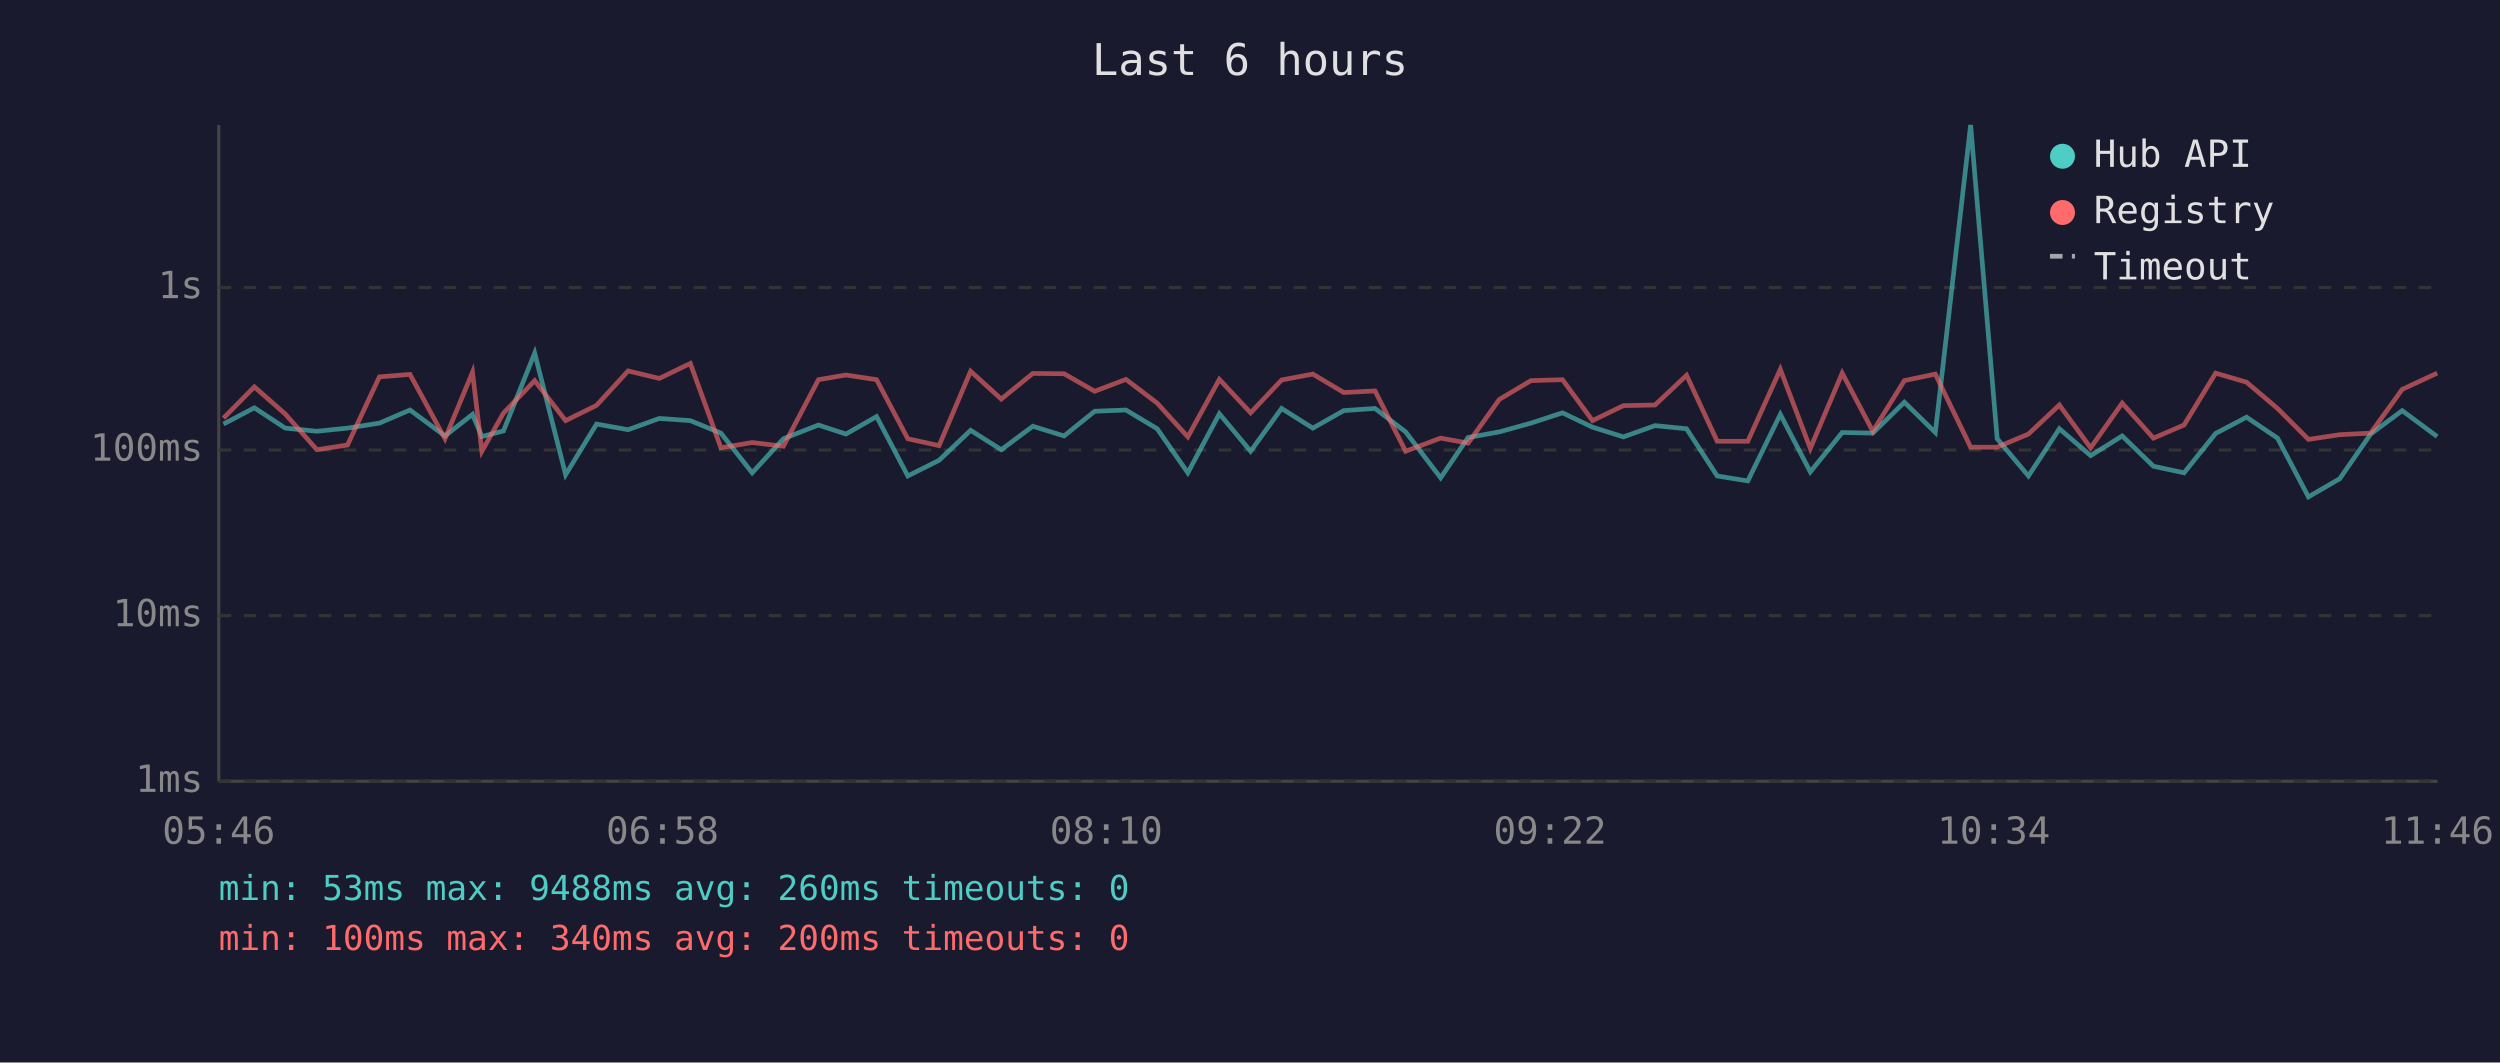
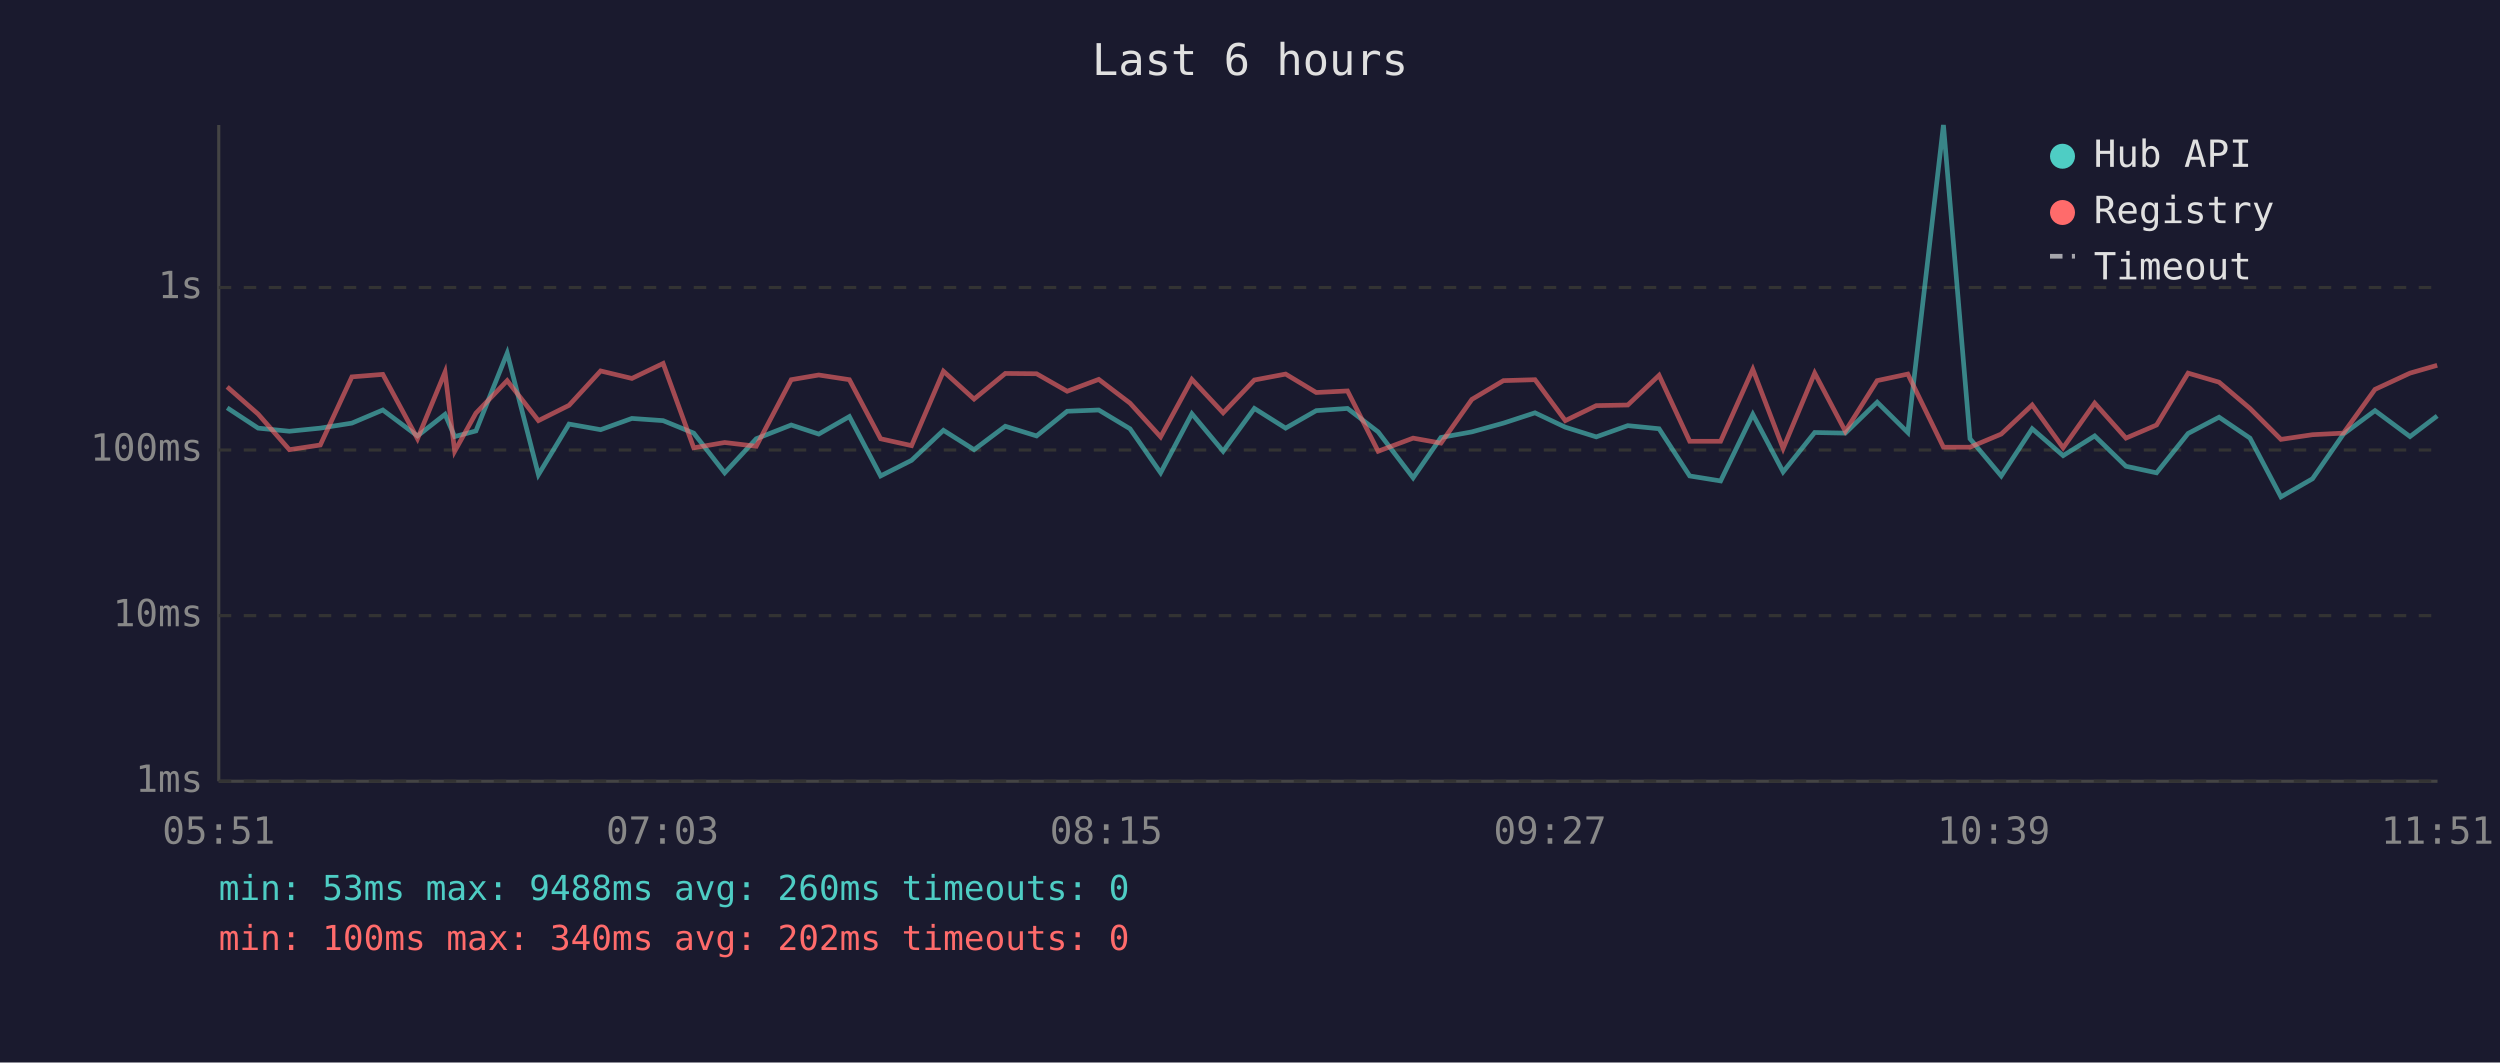
<svg xmlns="http://www.w3.org/2000/svg" viewBox="0 0 800 340" font-family="monospace" font-size="12">
  <rect width="800" height="340" fill="#1a1a2e" />
  <text x="400" y="24" fill="#e0e0e0" font-size="14" text-anchor="middle">Last 6 hours</text>
  <line x1="70" y1="40" x2="70" y2="250" stroke="#444" stroke-width="1" />
  <line x1="70" y1="250" x2="780" y2="250" stroke="#444" stroke-width="1" />
  <line x1="70" y1="250" x2="780" y2="250" stroke="#333" stroke-width="1" stroke-dasharray="4" />
  <text x="65" y="250" fill="#888" text-anchor="end" dominant-baseline="middle">1ms</text>
  <line x1="70" y1="197" x2="780" y2="197" stroke="#333" stroke-width="1" stroke-dasharray="4" />
  <text x="65" y="197" fill="#888" text-anchor="end" dominant-baseline="middle">10ms</text>
  <line x1="70" y1="144" x2="780" y2="144" stroke="#333" stroke-width="1" stroke-dasharray="4" />
  <text x="65" y="144" fill="#888" text-anchor="end" dominant-baseline="middle">100ms</text>
  <line x1="70" y1="92" x2="780" y2="92" stroke="#333" stroke-width="1" stroke-dasharray="4" />
  <text x="65" y="92" fill="#888" text-anchor="end" dominant-baseline="middle">1s</text>
-   <text x="70" y="270" fill="#888" text-anchor="middle">05:46</text>
-   <text x="212" y="270" fill="#888" text-anchor="middle">06:58</text>
-   <text x="354" y="270" fill="#888" text-anchor="middle">08:10</text>
-   <text x="496" y="270" fill="#888" text-anchor="middle">09:22</text>
-   <text x="638" y="270" fill="#888" text-anchor="middle">10:34</text>
-   <text x="780" y="270" fill="#888" text-anchor="middle">11:46</text>
-   <polyline points="71.5,135.7 81.4,130.5 91.3,137.0 101.4,138.0 111.2,137.0 121.4,135.4 131.2,131.2 142.4,139.5 151.2,132.6 154.2,139.7 161.1,137.9 171.1,113.0 181.0,151.9 190.9,135.7 201.0,137.5 211.0,133.9 220.9,134.6 230.7,138.6 240.7,151.3 250.7,140.4 261.9,136.0 270.7,138.9 280.5,133.3 290.5,152.3 300.5,147.3 310.6,137.7 320.4,143.9 330.5,136.4 340.5,139.5 350.3,131.6 360.3,131.2 370.3,137.2 380.1,151.3 390.2,132.4 400.2,144.4 410.1,130.7 420.1,137.0 430.0,131.4 440.0,130.7 449.8,138.2 461.0,152.9 469.8,140.0 479.8,138.2 489.9,135.4 500.0,132.1 509.6,136.7 519.5,139.8 529.6,136.2 539.7,137.2 549.5,152.3 559.3,153.9 569.7,132.6 579.3,151.0 589.5,138.4 599.3,138.6 609.4,128.7 619.3,138.4 630.6,40.0 639.1,140.4 649.1,152.3 659.0,137.2 669.0,145.8 679.1,139.5 689.1,149.2 698.9,151.3 709.0,138.7 718.9,133.5 728.8,140.2 738.7,159.0 748.7,153.2 758.6,138.9 768.7,131.4 779.9,139.7" fill="none" stroke="#4ecdc4" stroke-width="1.5" opacity="0.6" />
-   <polyline points="71.5,133.8 81.4,123.8 91.3,132.5 101.4,143.9 111.2,142.4 121.4,120.6 131.2,119.8 142.4,140.4 151.2,119.1 154.2,144.4 161.1,132.2 171.1,121.8 181.0,134.6 190.9,129.7 201.0,118.7 211.0,121.1 220.9,116.3 230.7,143.3 240.7,141.6 250.7,142.8 261.9,121.5 270.7,120.0 280.5,121.5 290.5,140.4 300.5,142.6 310.6,118.8 320.4,127.7 330.5,119.5 340.5,119.6 350.3,125.2 360.3,121.4 370.3,129.0 380.1,139.8 390.2,121.4 400.2,132.1 410.1,121.6 420.1,119.7 430.0,125.6 440.0,125.1 449.8,144.4 461.0,140.2 469.8,141.8 479.8,127.8 489.9,121.8 500.0,121.5 509.6,134.6 519.5,129.8 529.6,129.6 539.7,120.1 549.5,141.2 559.3,141.2 569.7,118.2 579.3,143.5 589.5,119.4 599.3,138.0 609.4,121.8 619.3,119.7 630.6,143.1 639.1,143.1 649.1,138.9 659.0,129.6 669.0,143.3 679.1,129.0 689.1,140.2 698.9,136.0 709.0,119.4 718.9,122.3 728.8,130.7 738.7,140.6 748.7,139.1 758.6,138.6 768.7,124.6 779.9,119.4" fill="none" stroke="#ff6b6b" stroke-width="1.5" opacity="0.6" />
+   <text x="70" y="270" fill="#888" text-anchor="middle">05:51</text>
+   <text x="212" y="270" fill="#888" text-anchor="middle">07:03</text>
+   <text x="354" y="270" fill="#888" text-anchor="middle">08:15</text>
+   <text x="496" y="270" fill="#888" text-anchor="middle">09:27</text>
+   <text x="638" y="270" fill="#888" text-anchor="middle">10:39</text>
+   <text x="780" y="270" fill="#888" text-anchor="middle">11:51</text>
+   <polyline points="72.7,130.5 82.6,137.0 92.6,138.0 102.5,137.0 112.6,135.4 122.5,131.2 133.6,139.5 142.4,132.6 145.5,139.7 152.3,137.9 162.3,113.0 172.3,151.9 182.1,135.7 192.2,137.5 202.2,133.9 212.2,134.6 222.0,138.6 231.9,151.3 242.0,140.4 253.2,136.0 262.0,138.9 271.8,133.3 281.8,152.3 291.7,147.3 301.9,137.7 311.7,143.9 321.7,136.4 331.7,139.5 341.5,131.6 351.6,131.2 361.6,137.2 371.4,151.3 381.4,132.4 391.4,144.4 401.4,130.7 411.4,137.0 421.2,131.4 431.2,130.7 441.0,138.2 452.2,152.9 461.1,140.0 471.0,138.2 481.1,135.4 491.2,132.1 500.9,136.7 510.8,139.8 520.9,136.2 530.9,137.2 540.7,152.3 550.6,153.9 560.9,132.6 570.6,151.0 580.7,138.4 590.5,138.6 600.7,128.7 610.5,138.4 621.9,40.0 630.4,140.4 640.4,152.3 650.3,137.2 660.2,145.8 670.3,139.5 680.3,149.2 690.1,151.3 700.2,138.7 710.1,133.5 720.0,140.2 729.9,159.0 740.0,153.2 749.9,138.9 760.0,131.4 771.2,139.7 779.9,133.1" fill="none" stroke="#4ecdc4" stroke-width="1.5" opacity="0.6" />
+   <polyline points="72.7,123.8 82.6,132.5 92.6,143.9 102.5,142.4 112.6,120.6 122.5,119.8 133.6,140.4 142.4,119.1 145.5,144.4 152.3,132.2 162.3,121.8 172.3,134.6 182.1,129.7 192.2,118.7 202.2,121.1 212.2,116.3 222.0,143.3 231.9,141.6 242.0,142.8 253.2,121.5 262.0,120.0 271.8,121.5 281.8,140.4 291.7,142.6 301.9,118.8 311.7,127.7 321.7,119.5 331.7,119.6 341.5,125.2 351.6,121.4 361.6,129.0 371.4,139.8 381.4,121.4 391.4,132.1 401.4,121.6 411.4,119.7 421.2,125.6 431.2,125.1 441.0,144.4 452.2,140.2 461.1,141.8 471.0,127.8 481.1,121.8 491.2,121.5 500.9,134.6 510.8,129.8 520.9,129.6 530.9,120.1 540.7,141.2 550.6,141.2 560.9,118.2 570.6,143.5 580.7,119.4 590.5,138.0 600.7,121.8 610.5,119.7 621.9,143.1 630.4,143.1 640.4,138.9 650.3,129.6 660.2,143.3 670.3,129.0 680.3,140.2 690.1,136.0 700.2,119.4 710.1,122.3 720.0,130.7 729.9,140.6 740.0,139.1 749.9,138.6 760.0,124.6 771.2,119.4 779.9,116.9" fill="none" stroke="#ff6b6b" stroke-width="1.5" opacity="0.6" />
  <circle cx="660" cy="50" r="4" fill="#4ecdc4" />
  <text x="670" y="50" fill="#e0e0e0" dominant-baseline="middle">Hub API</text>
  <circle cx="660" cy="68" r="4" fill="#ff6b6b" />
  <text x="670" y="68" fill="#e0e0e0" dominant-baseline="middle">Registry</text>
  <line x1="656" y1="82" x2="664" y2="82" stroke="#e0e0e0" stroke-width="1.5" stroke-dasharray="4,3" opacity="0.7" />
  <text x="670" y="86" fill="#e0e0e0" dominant-baseline="middle">Timeout</text>
  <text x="70" y="288" fill="#4ecdc4" font-size="11">min: 53ms  max: 9488ms  avg: 260ms  timeouts: 0</text>
-   <text x="70" y="304" fill="#ff6b6b" font-size="11">min: 100ms  max: 340ms  avg: 200ms  timeouts: 0</text>
+   <text x="70" y="304" fill="#ff6b6b" font-size="11">min: 100ms  max: 340ms  avg: 202ms  timeouts: 0</text>
</svg>
